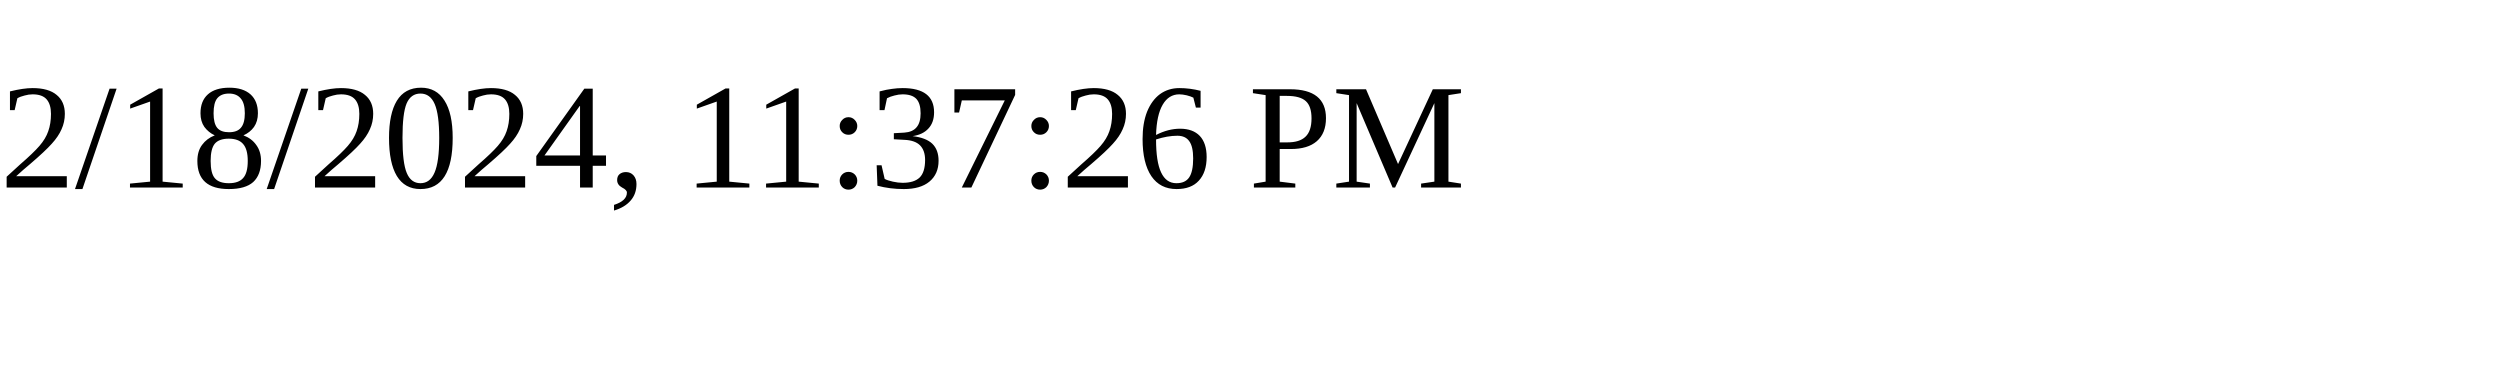
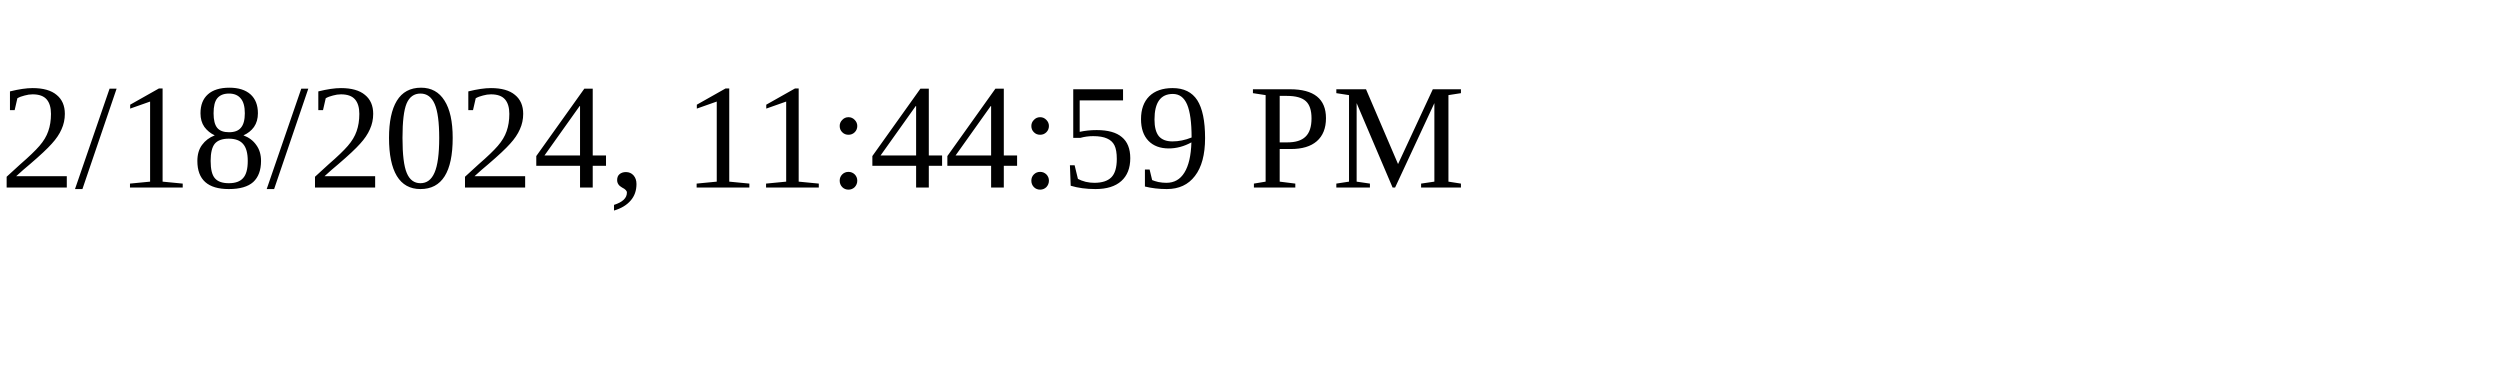
<svg xmlns="http://www.w3.org/2000/svg" height="30" width="200">
-   <text x="0" y="15">2/18/2024, 11:37:26 PM</text>
+   <text x="0" y="15">2/18/2024, 11:44:59 PM</text>
</svg>
